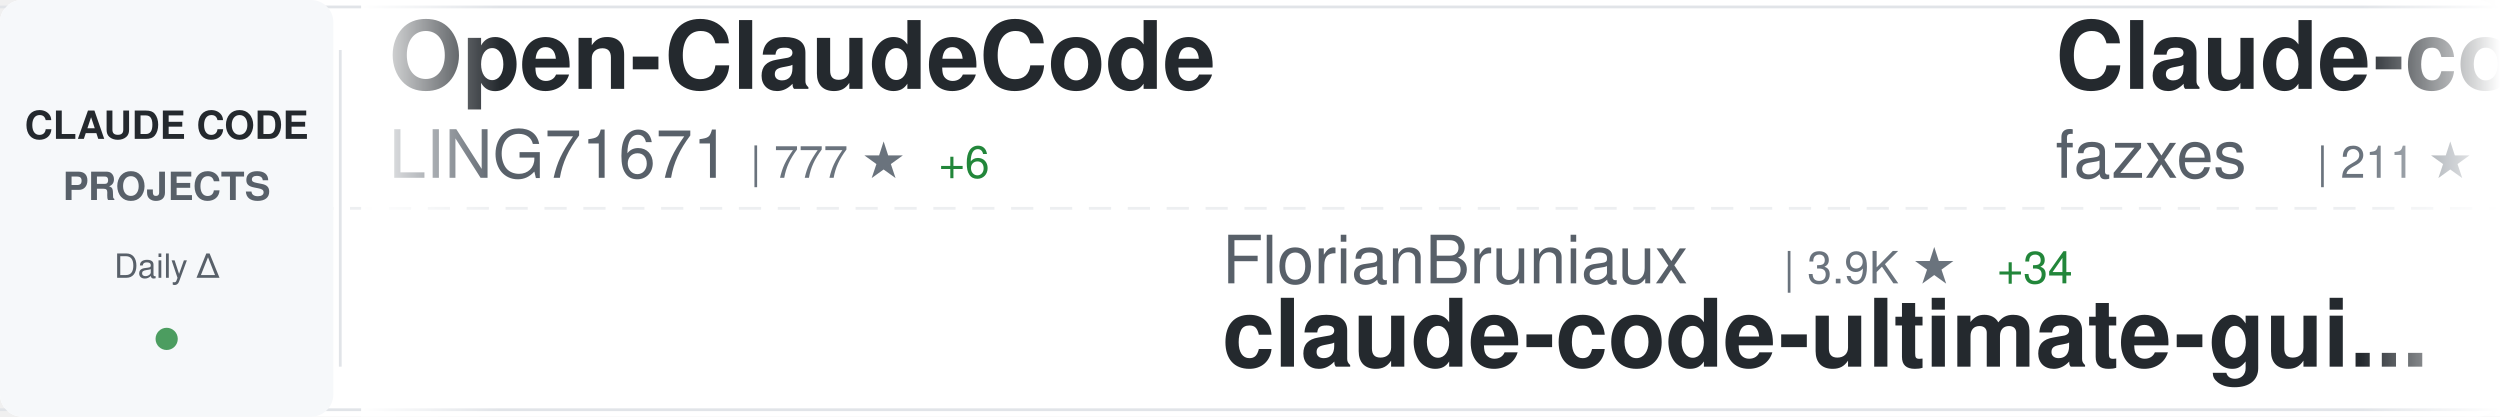
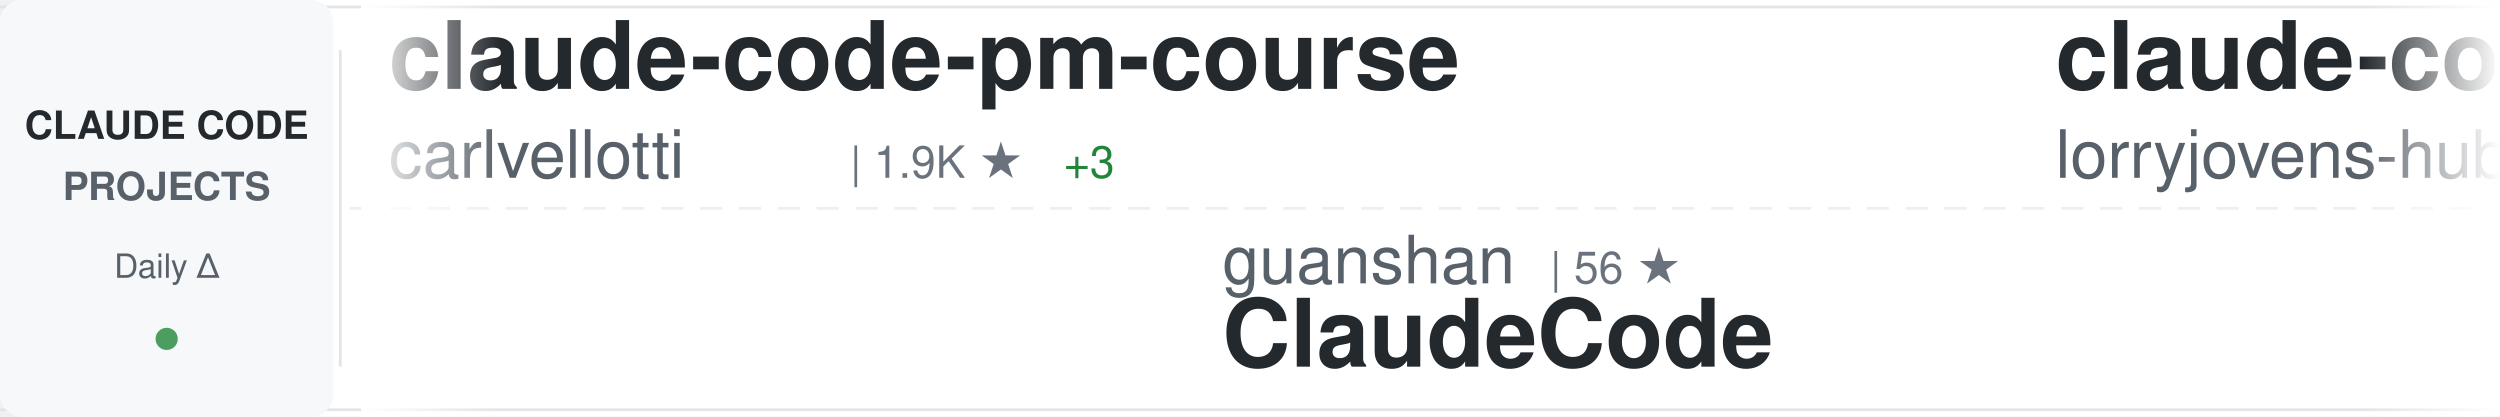
<svg xmlns="http://www.w3.org/2000/svg" width="900" height="150">
  <defs>
    <linearGradient id="awesomeLeftFade" x1="0%" y1="0%" x2="100%" y2="0%">
      <stop offset="0%" style="stop-color:#ffffff;stop-opacity:1" />
      <stop offset="100%" style="stop-color:#ffffff;stop-opacity:0" />
    </linearGradient>
    <linearGradient id="awesomeRightFade" x1="0%" y1="0%" x2="100%" y2="0%">
      <stop offset="0%" style="stop-color:#ffffff;stop-opacity:0" />
      <stop offset="100%" style="stop-color:#ffffff;stop-opacity:1" />
    </linearGradient>
  </defs>
  <rect width="900" height="150" fill="#ffffff" rx="8" />
  <rect x="0" y="2" width="900" height="1" fill="#e1e4e8" />
  <rect x="0" y="147" width="900" height="1" fill="#e1e4e8" />
  <line x1="0" y1="75" x2="900" y2="75" stroke="#e1e4e8" stroke-width="1" stroke-dasharray="8 6" opacity="0.6" />
  <rect x="0" y="0" width="120" height="150" fill="#f6f8fa" rx="8" />
  <text x="60" y="50" font-family="-apple-system, BlinkMacSystemFont, 'Segoe UI', Helvetica, Arial, sans-serif" font-size="14" font-weight="600" fill="#24292e" text-anchor="middle">CLAUDE CODE</text>
  <text x="60" y="72" font-family="-apple-system, BlinkMacSystemFont, 'Segoe UI', Helvetica, Arial, sans-serif" font-size="14" font-weight="600" fill="#586069" text-anchor="middle">PROJECTS</text>
  <text x="60" y="100" font-family="-apple-system, BlinkMacSystemFont, 'Segoe UI', Helvetica, Arial, sans-serif" font-size="12" font-weight="500" fill="#586069" text-anchor="middle">Daily Δ</text>
  <circle cx="60" cy="122" r="4" fill="#22863a" opacity="0.8" />
  <rect x="122" y="18" width="1" height="114" fill="#e1e4e8" />
  <clipPath id="awesomeTickerClip">
    <rect x="130" y="0" width="770" height="150" />
  </clipPath>
  <g clip-path="url(#awesomeTickerClip)">
    <g id="awesomeTickerItems">
      <animateTransform attributeName="transform" attributeType="XML" type="translate" from="0 0" to="-3000 0" dur="54s" repeatCount="indefinite" />
      <g transform="translate(0, 0)">
-         <text x="140" y="32" font-family="-apple-system, BlinkMacSystemFont, 'Segoe UI', Helvetica, Arial, sans-serif" font-size="34" font-weight="600" fill="#24292e">Open-ClaudeCode</text>
-         <text x="140" y="64" font-family="-apple-system, BlinkMacSystemFont, 'Segoe UI', Helvetica, Arial, sans-serif" font-size="24" font-weight="400" fill="#586069">LING71671</text>
-         <text x="270" y="64" font-family="-apple-system, BlinkMacSystemFont, 'Segoe UI', Helvetica, Arial, sans-serif" font-size="16" font-weight="500" fill="#6a737d">| 777 ★</text>
-         <text x="338" y="64" font-family="-apple-system, BlinkMacSystemFont, 'Segoe UI', Helvetica, Arial, sans-serif" font-size="16" font-weight="500" fill="#22863a"> +6</text>
+         <text x="140" y="32" font-family="-apple-system, BlinkMacSystemFont, 'Segoe UI', Helvetica, Arial, sans-serif" font-size="34" font-weight="600" fill="#24292e">claude-code-pm-course</text>
+         <text x="140" y="64" font-family="-apple-system, BlinkMacSystemFont, 'Segoe UI', Helvetica, Arial, sans-serif" font-size="24" font-weight="400" fill="#586069">carlvellotti</text>
+         <text x="306" y="64" font-family="-apple-system, BlinkMacSystemFont, 'Segoe UI', Helvetica, Arial, sans-serif" font-size="16" font-weight="500" fill="#6a737d">| 1.9K ★</text>
+         <text x="383" y="64" font-family="-apple-system, BlinkMacSystemFont, 'Segoe UI', Helvetica, Arial, sans-serif" font-size="16" font-weight="500" fill="#22863a"> +3</text>
      </g>
      <g transform="translate(300, 0)">
-         <text x="140" y="102" font-family="-apple-system, BlinkMacSystemFont, 'Segoe UI', Helvetica, Arial, sans-serif" font-size="24" font-weight="400" fill="#586069">FlorianBruniaux</text>
-         <text x="342" y="102" font-family="-apple-system, BlinkMacSystemFont, 'Segoe UI', Helvetica, Arial, sans-serif" font-size="16" font-weight="500" fill="#6a737d">| 3.9K ★</text>
-         <text x="419" y="102" font-family="-apple-system, BlinkMacSystemFont, 'Segoe UI', Helvetica, Arial, sans-serif" font-size="16" font-weight="500" fill="#22863a"> +34</text>
-         <text x="140" y="132" font-family="-apple-system, BlinkMacSystemFont, 'Segoe UI', Helvetica, Arial, sans-serif" font-size="34" font-weight="600" fill="#24292e">claude-code-ultimate-gui...</text>
+         <text x="140" y="102" font-family="-apple-system, BlinkMacSystemFont, 'Segoe UI', Helvetica, Arial, sans-serif" font-size="24" font-weight="400" fill="#586069">guanshan</text>
+         <text x="258" y="102" font-family="-apple-system, BlinkMacSystemFont, 'Segoe UI', Helvetica, Arial, sans-serif" font-size="16" font-weight="500" fill="#6a737d">| 56 ★</text>
+         <text x="140" y="132" font-family="-apple-system, BlinkMacSystemFont, 'Segoe UI', Helvetica, Arial, sans-serif" font-size="34" font-weight="600" fill="#24292e">ClaudeCode</text>
      </g>
      <g transform="translate(600, 0)">
+         <text x="140" y="32" font-family="-apple-system, BlinkMacSystemFont, 'Segoe UI', Helvetica, Arial, sans-serif" font-size="34" font-weight="600" fill="#24292e">claude-code-rust</text>
+         <text x="140" y="64" font-family="-apple-system, BlinkMacSystemFont, 'Segoe UI', Helvetica, Arial, sans-serif" font-size="24" font-weight="400" fill="#586069">lorryjovens-hub</text>
+         <text x="342" y="64" font-family="-apple-system, BlinkMacSystemFont, 'Segoe UI', Helvetica, Arial, sans-serif" font-size="16" font-weight="500" fill="#6a737d">| 1.5K ★</text>
+         <text x="419" y="64" font-family="-apple-system, BlinkMacSystemFont, 'Segoe UI', Helvetica, Arial, sans-serif" font-size="16" font-weight="500" fill="#22863a"> +16</text>
+       </g>
+       <g transform="translate(900, 0)">
+         <text x="140" y="102" font-family="-apple-system, BlinkMacSystemFont, 'Segoe UI', Helvetica, Arial, sans-serif" font-size="24" font-weight="400" fill="#586069">ghuntley</text>
+         <text x="258" y="102" font-family="-apple-system, BlinkMacSystemFont, 'Segoe UI', Helvetica, Arial, sans-serif" font-size="16" font-weight="500" fill="#6a737d">| 974 ★</text>
+         <text x="140" y="132" font-family="-apple-system, BlinkMacSystemFont, 'Segoe UI', Helvetica, Arial, sans-serif" font-size="34" font-weight="600" fill="#24292e">claude-code-source-code-...</text>
+       </g>
+       <g transform="translate(1200, 0)">
        <text x="140" y="32" font-family="-apple-system, BlinkMacSystemFont, 'Segoe UI', Helvetica, Arial, sans-serif" font-size="34" font-weight="600" fill="#24292e">Claude-code</text>
        <text x="140" y="64" font-family="-apple-system, BlinkMacSystemFont, 'Segoe UI', Helvetica, Arial, sans-serif" font-size="24" font-weight="400" fill="#586069">fazxes</text>
        <text x="234" y="64" font-family="-apple-system, BlinkMacSystemFont, 'Segoe UI', Helvetica, Arial, sans-serif" font-size="16" font-weight="500" fill="#6a737d">| 211 ★</text>
        <text x="302" y="64" font-family="-apple-system, BlinkMacSystemFont, 'Segoe UI', Helvetica, Arial, sans-serif" font-size="16" font-weight="500" fill="#22863a"> +1</text>
      </g>
-       <g transform="translate(900, 0)">
-         <text x="140" y="102" font-family="-apple-system, BlinkMacSystemFont, 'Segoe UI', Helvetica, Arial, sans-serif" font-size="24" font-weight="400" fill="#586069">Donchitos</text>
-         <text x="270" y="102" font-family="-apple-system, BlinkMacSystemFont, 'Segoe UI', Helvetica, Arial, sans-serif" font-size="16" font-weight="500" fill="#6a737d">| 16.0K ★</text>
-         <text x="356" y="102" font-family="-apple-system, BlinkMacSystemFont, 'Segoe UI', Helvetica, Arial, sans-serif" font-size="16" font-weight="500" fill="#22863a"> +188</text>
-         <text x="140" y="132" font-family="-apple-system, BlinkMacSystemFont, 'Segoe UI', Helvetica, Arial, sans-serif" font-size="34" font-weight="600" fill="#24292e">Claude-Code-Game-Studios</text>
+       <g transform="translate(1500, 0)">
+         <text x="140" y="102" font-family="-apple-system, BlinkMacSystemFont, 'Segoe UI', Helvetica, Arial, sans-serif" font-size="24" font-weight="400" fill="#586069">oboard</text>
+         <text x="234" y="102" font-family="-apple-system, BlinkMacSystemFont, 'Segoe UI', Helvetica, Arial, sans-serif" font-size="16" font-weight="500" fill="#6a737d">| 3.1K ★</text>
+         <text x="311" y="102" font-family="-apple-system, BlinkMacSystemFont, 'Segoe UI', Helvetica, Arial, sans-serif" font-size="16" font-weight="500" fill="#22863a"> +5</text>
+         <text x="140" y="132" font-family="-apple-system, BlinkMacSystemFont, 'Segoe UI', Helvetica, Arial, sans-serif" font-size="34" font-weight="600" fill="#24292e">claude-code-rev</text>
      </g>
-       <g transform="translate(1200, 0)">
-         <text x="140" y="32" font-family="-apple-system, BlinkMacSystemFont, 'Segoe UI', Helvetica, Arial, sans-serif" font-size="34" font-weight="600" fill="#24292e">claude-code-showcase</text>
-         <text x="140" y="64" font-family="-apple-system, BlinkMacSystemFont, 'Segoe UI', Helvetica, Arial, sans-serif" font-size="24" font-weight="400" fill="#586069">ChrisWiles</text>
-         <text x="282" y="64" font-family="-apple-system, BlinkMacSystemFont, 'Segoe UI', Helvetica, Arial, sans-serif" font-size="16" font-weight="500" fill="#6a737d">| 5.8K ★</text>
-         <text x="359" y="64" font-family="-apple-system, BlinkMacSystemFont, 'Segoe UI', Helvetica, Arial, sans-serif" font-size="16" font-weight="500" fill="#22863a"> +8</text>
+       <g transform="translate(1800, 0)">
+         <text x="140" y="32" font-family="-apple-system, BlinkMacSystemFont, 'Segoe UI', Helvetica, Arial, sans-serif" font-size="34" font-weight="600" fill="#24292e">claude-skills</text>
+         <text x="140" y="64" font-family="-apple-system, BlinkMacSystemFont, 'Segoe UI', Helvetica, Arial, sans-serif" font-size="24" font-weight="400" fill="#586069">alirezarezvani</text>
+         <text x="330" y="64" font-family="-apple-system, BlinkMacSystemFont, 'Segoe UI', Helvetica, Arial, sans-serif" font-size="16" font-weight="500" fill="#6a737d">| 12.6K ★</text>
+         <text x="416" y="64" font-family="-apple-system, BlinkMacSystemFont, 'Segoe UI', Helvetica, Arial, sans-serif" font-size="16" font-weight="500" fill="#22863a"> +116</text>
      </g>
-       <g transform="translate(1500, 0)">
+       <g transform="translate(2100, 0)">
        <text x="140" y="102" font-family="-apple-system, BlinkMacSystemFont, 'Segoe UI', Helvetica, Arial, sans-serif" font-size="24" font-weight="400" fill="#586069">Yeachan-Heo</text>
        <text x="294" y="102" font-family="-apple-system, BlinkMacSystemFont, 'Segoe UI', Helvetica, Arial, sans-serif" font-size="16" font-weight="500" fill="#6a737d">| 31.2K ★</text>
-         <text x="380" y="102" font-family="-apple-system, BlinkMacSystemFont, 'Segoe UI', Helvetica, Arial, sans-serif" font-size="16" font-weight="500" fill="#22863a"> +177</text>
+         <text x="380" y="102" font-family="-apple-system, BlinkMacSystemFont, 'Segoe UI', Helvetica, Arial, sans-serif" font-size="16" font-weight="500" fill="#22863a"> +176</text>
        <text x="140" y="132" font-family="-apple-system, BlinkMacSystemFont, 'Segoe UI', Helvetica, Arial, sans-serif" font-size="34" font-weight="600" fill="#24292e">oh-my-claudecode</text>
      </g>
-       <g transform="translate(1800, 0)">
-         <text x="140" y="32" font-family="-apple-system, BlinkMacSystemFont, 'Segoe UI', Helvetica, Arial, sans-serif" font-size="34" font-weight="600" fill="#24292e">claude-code-source-code-...</text>
-         <text x="140" y="64" font-family="-apple-system, BlinkMacSystemFont, 'Segoe UI', Helvetica, Arial, sans-serif" font-size="24" font-weight="400" fill="#586069">ghuntley</text>
-         <text x="258" y="64" font-family="-apple-system, BlinkMacSystemFont, 'Segoe UI', Helvetica, Arial, sans-serif" font-size="16" font-weight="500" fill="#6a737d">| 974 ★</text>
-       </g>
-       <g transform="translate(2100, 0)">
-         <text x="140" y="102" font-family="-apple-system, BlinkMacSystemFont, 'Segoe UI', Helvetica, Arial, sans-serif" font-size="24" font-weight="400" fill="#586069">ykdojo</text>
-         <text x="234" y="102" font-family="-apple-system, BlinkMacSystemFont, 'Segoe UI', Helvetica, Arial, sans-serif" font-size="16" font-weight="500" fill="#6a737d">| 7.9K ★</text>
-         <text x="311" y="102" font-family="-apple-system, BlinkMacSystemFont, 'Segoe UI', Helvetica, Arial, sans-serif" font-size="16" font-weight="500" fill="#22863a"> +17</text>
-         <text x="140" y="132" font-family="-apple-system, BlinkMacSystemFont, 'Segoe UI', Helvetica, Arial, sans-serif" font-size="34" font-weight="600" fill="#24292e">claude-code-tips</text>
-       </g>
      <g transform="translate(2400, 0)">
-         <text x="140" y="32" font-family="-apple-system, BlinkMacSystemFont, 'Segoe UI', Helvetica, Arial, sans-serif" font-size="34" font-weight="600" fill="#24292e">claude-code-webui</text>
-         <text x="140" y="64" font-family="-apple-system, BlinkMacSystemFont, 'Segoe UI', Helvetica, Arial, sans-serif" font-size="24" font-weight="400" fill="#586069">sugyan</text>
-         <text x="234" y="64" font-family="-apple-system, BlinkMacSystemFont, 'Segoe UI', Helvetica, Arial, sans-serif" font-size="16" font-weight="500" fill="#6a737d">| 1.1K ★</text>
-         <text x="311" y="64" font-family="-apple-system, BlinkMacSystemFont, 'Segoe UI', Helvetica, Arial, sans-serif" font-size="16" font-weight="500" fill="#22863a"> +5</text>
+         <text x="140" y="32" font-family="-apple-system, BlinkMacSystemFont, 'Segoe UI', Helvetica, Arial, sans-serif" font-size="34" font-weight="600" fill="#24292e">cc-switch</text>
+         <text x="140" y="64" font-family="-apple-system, BlinkMacSystemFont, 'Segoe UI', Helvetica, Arial, sans-serif" font-size="24" font-weight="400" fill="#586069">farion1231</text>
+         <text x="282" y="64" font-family="-apple-system, BlinkMacSystemFont, 'Segoe UI', Helvetica, Arial, sans-serif" font-size="16" font-weight="500" fill="#6a737d">| 50.9K ★</text>
+         <text x="368" y="64" font-family="-apple-system, BlinkMacSystemFont, 'Segoe UI', Helvetica, Arial, sans-serif" font-size="16" font-weight="500" fill="#22863a"> +736</text>
      </g>
      <g transform="translate(2700, 0)">
-         <text x="140" y="102" font-family="-apple-system, BlinkMacSystemFont, 'Segoe UI', Helvetica, Arial, sans-serif" font-size="24" font-weight="400" fill="#586069">Piebald-AI</text>
-         <text x="282" y="102" font-family="-apple-system, BlinkMacSystemFont, 'Segoe UI', Helvetica, Arial, sans-serif" font-size="16" font-weight="500" fill="#6a737d">| 9.5K ★</text>
-         <text x="359" y="102" font-family="-apple-system, BlinkMacSystemFont, 'Segoe UI', Helvetica, Arial, sans-serif" font-size="16" font-weight="500" fill="#22863a"> +55</text>
-         <text x="140" y="132" font-family="-apple-system, BlinkMacSystemFont, 'Segoe UI', Helvetica, Arial, sans-serif" font-size="34" font-weight="600" fill="#24292e">claude-code-system-promp...</text>
+         <text x="140" y="102" font-family="-apple-system, BlinkMacSystemFont, 'Segoe UI', Helvetica, Arial, sans-serif" font-size="24" font-weight="400" fill="#586069">davila7</text>
+         <text x="246" y="102" font-family="-apple-system, BlinkMacSystemFont, 'Segoe UI', Helvetica, Arial, sans-serif" font-size="16" font-weight="500" fill="#6a737d">| 25.1K ★</text>
+         <text x="332" y="102" font-family="-apple-system, BlinkMacSystemFont, 'Segoe UI', Helvetica, Arial, sans-serif" font-size="16" font-weight="500" fill="#22863a"> +94</text>
+         <text x="140" y="132" font-family="-apple-system, BlinkMacSystemFont, 'Segoe UI', Helvetica, Arial, sans-serif" font-size="34" font-weight="600" fill="#24292e">claude-code-templates</text>
      </g>
      <g transform="translate(3000, 0)">
-         <text x="140" y="32" font-family="-apple-system, BlinkMacSystemFont, 'Segoe UI', Helvetica, Arial, sans-serif" font-size="34" font-weight="600" fill="#24292e">Open-ClaudeCode</text>
-         <text x="140" y="64" font-family="-apple-system, BlinkMacSystemFont, 'Segoe UI', Helvetica, Arial, sans-serif" font-size="24" font-weight="400" fill="#586069">LING71671</text>
-         <text x="270" y="64" font-family="-apple-system, BlinkMacSystemFont, 'Segoe UI', Helvetica, Arial, sans-serif" font-size="16" font-weight="500" fill="#6a737d">| 777 ★</text>
-         <text x="338" y="64" font-family="-apple-system, BlinkMacSystemFont, 'Segoe UI', Helvetica, Arial, sans-serif" font-size="16" font-weight="500" fill="#22863a"> +6</text>
+         <text x="140" y="32" font-family="-apple-system, BlinkMacSystemFont, 'Segoe UI', Helvetica, Arial, sans-serif" font-size="34" font-weight="600" fill="#24292e">claude-code-pm-course</text>
+         <text x="140" y="64" font-family="-apple-system, BlinkMacSystemFont, 'Segoe UI', Helvetica, Arial, sans-serif" font-size="24" font-weight="400" fill="#586069">carlvellotti</text>
+         <text x="306" y="64" font-family="-apple-system, BlinkMacSystemFont, 'Segoe UI', Helvetica, Arial, sans-serif" font-size="16" font-weight="500" fill="#6a737d">| 1.9K ★</text>
+         <text x="383" y="64" font-family="-apple-system, BlinkMacSystemFont, 'Segoe UI', Helvetica, Arial, sans-serif" font-size="16" font-weight="500" fill="#22863a"> +3</text>
      </g>
      <g transform="translate(3300, 0)">
-         <text x="140" y="102" font-family="-apple-system, BlinkMacSystemFont, 'Segoe UI', Helvetica, Arial, sans-serif" font-size="24" font-weight="400" fill="#586069">FlorianBruniaux</text>
-         <text x="342" y="102" font-family="-apple-system, BlinkMacSystemFont, 'Segoe UI', Helvetica, Arial, sans-serif" font-size="16" font-weight="500" fill="#6a737d">| 3.9K ★</text>
-         <text x="419" y="102" font-family="-apple-system, BlinkMacSystemFont, 'Segoe UI', Helvetica, Arial, sans-serif" font-size="16" font-weight="500" fill="#22863a"> +34</text>
-         <text x="140" y="132" font-family="-apple-system, BlinkMacSystemFont, 'Segoe UI', Helvetica, Arial, sans-serif" font-size="34" font-weight="600" fill="#24292e">claude-code-ultimate-gui...</text>
+         <text x="140" y="102" font-family="-apple-system, BlinkMacSystemFont, 'Segoe UI', Helvetica, Arial, sans-serif" font-size="24" font-weight="400" fill="#586069">guanshan</text>
+         <text x="258" y="102" font-family="-apple-system, BlinkMacSystemFont, 'Segoe UI', Helvetica, Arial, sans-serif" font-size="16" font-weight="500" fill="#6a737d">| 56 ★</text>
+         <text x="140" y="132" font-family="-apple-system, BlinkMacSystemFont, 'Segoe UI', Helvetica, Arial, sans-serif" font-size="34" font-weight="600" fill="#24292e">ClaudeCode</text>
      </g>
      <g transform="translate(3600, 0)">
-         <text x="140" y="32" font-family="-apple-system, BlinkMacSystemFont, 'Segoe UI', Helvetica, Arial, sans-serif" font-size="34" font-weight="600" fill="#24292e">Claude-code</text>
-         <text x="140" y="64" font-family="-apple-system, BlinkMacSystemFont, 'Segoe UI', Helvetica, Arial, sans-serif" font-size="24" font-weight="400" fill="#586069">fazxes</text>
-         <text x="234" y="64" font-family="-apple-system, BlinkMacSystemFont, 'Segoe UI', Helvetica, Arial, sans-serif" font-size="16" font-weight="500" fill="#6a737d">| 211 ★</text>
-         <text x="302" y="64" font-family="-apple-system, BlinkMacSystemFont, 'Segoe UI', Helvetica, Arial, sans-serif" font-size="16" font-weight="500" fill="#22863a"> +1</text>
+         <text x="140" y="32" font-family="-apple-system, BlinkMacSystemFont, 'Segoe UI', Helvetica, Arial, sans-serif" font-size="34" font-weight="600" fill="#24292e">claude-code-rust</text>
+         <text x="140" y="64" font-family="-apple-system, BlinkMacSystemFont, 'Segoe UI', Helvetica, Arial, sans-serif" font-size="24" font-weight="400" fill="#586069">lorryjovens-hub</text>
+         <text x="342" y="64" font-family="-apple-system, BlinkMacSystemFont, 'Segoe UI', Helvetica, Arial, sans-serif" font-size="16" font-weight="500" fill="#6a737d">| 1.5K ★</text>
+         <text x="419" y="64" font-family="-apple-system, BlinkMacSystemFont, 'Segoe UI', Helvetica, Arial, sans-serif" font-size="16" font-weight="500" fill="#22863a"> +16</text>
      </g>
      <g transform="translate(3900, 0)">
-         <text x="140" y="102" font-family="-apple-system, BlinkMacSystemFont, 'Segoe UI', Helvetica, Arial, sans-serif" font-size="24" font-weight="400" fill="#586069">Donchitos</text>
-         <text x="270" y="102" font-family="-apple-system, BlinkMacSystemFont, 'Segoe UI', Helvetica, Arial, sans-serif" font-size="16" font-weight="500" fill="#6a737d">| 16.0K ★</text>
-         <text x="356" y="102" font-family="-apple-system, BlinkMacSystemFont, 'Segoe UI', Helvetica, Arial, sans-serif" font-size="16" font-weight="500" fill="#22863a"> +188</text>
-         <text x="140" y="132" font-family="-apple-system, BlinkMacSystemFont, 'Segoe UI', Helvetica, Arial, sans-serif" font-size="34" font-weight="600" fill="#24292e">Claude-Code-Game-Studios</text>
+         <text x="140" y="102" font-family="-apple-system, BlinkMacSystemFont, 'Segoe UI', Helvetica, Arial, sans-serif" font-size="24" font-weight="400" fill="#586069">ghuntley</text>
+         <text x="258" y="102" font-family="-apple-system, BlinkMacSystemFont, 'Segoe UI', Helvetica, Arial, sans-serif" font-size="16" font-weight="500" fill="#6a737d">| 974 ★</text>
+         <text x="140" y="132" font-family="-apple-system, BlinkMacSystemFont, 'Segoe UI', Helvetica, Arial, sans-serif" font-size="34" font-weight="600" fill="#24292e">claude-code-source-code-...</text>
      </g>
    </g>
  </g>
  <rect x="130" y="0" width="50" height="150" fill="url(#awesomeLeftFade)" />
  <rect x="850" y="0" width="50" height="150" fill="url(#awesomeRightFade)" />
</svg>
